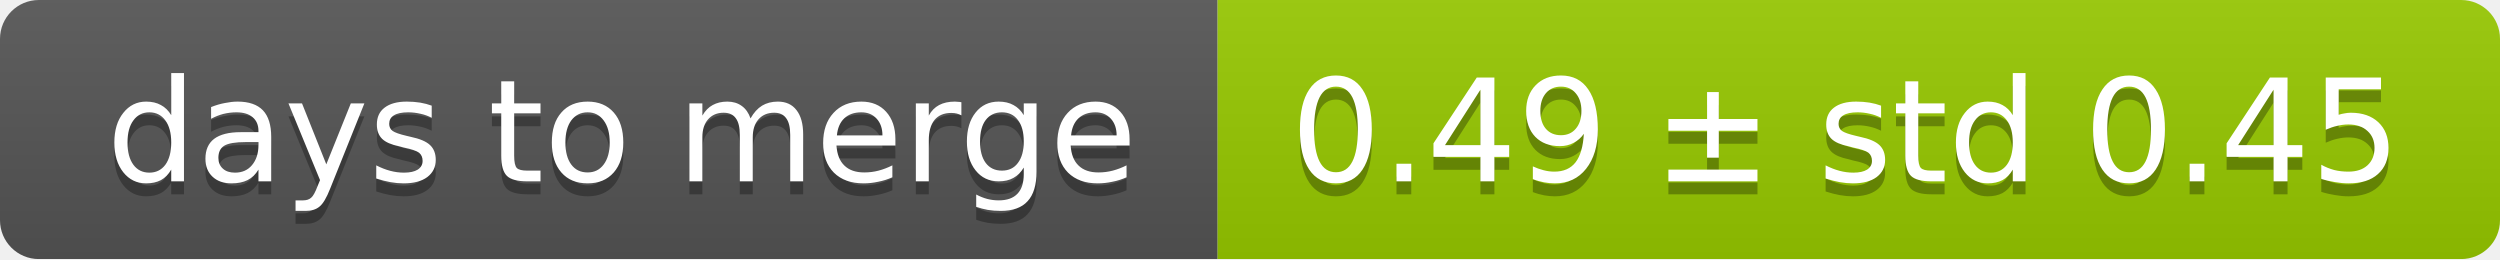
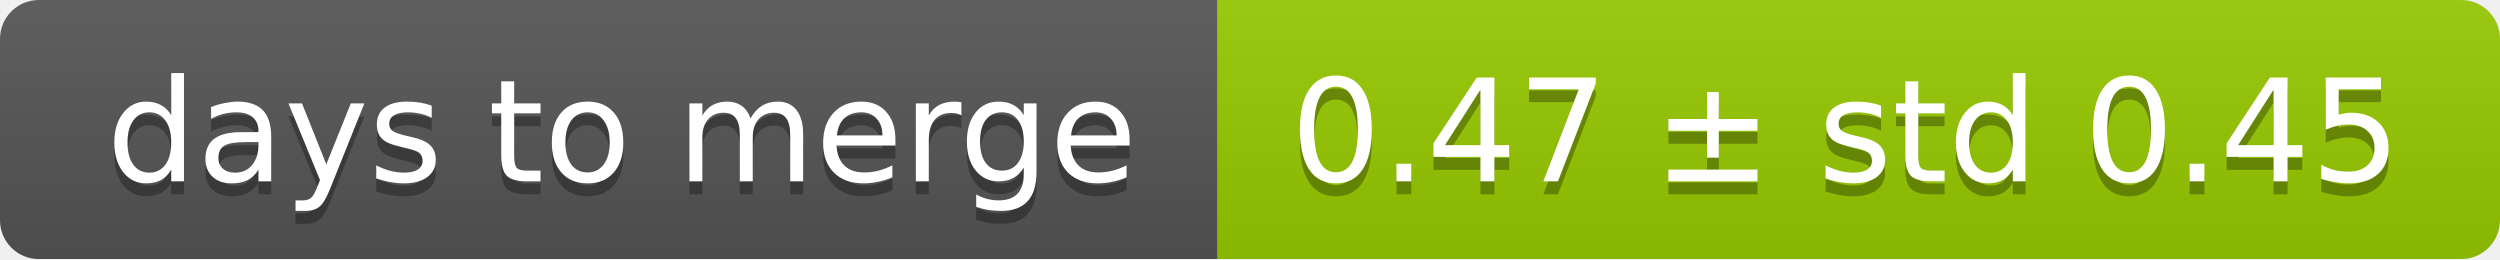
<svg xmlns="http://www.w3.org/2000/svg" width="193" height="20">
  <linearGradient id="smooth" x2="0" y2="100%">
    <stop offset="0" stop-color="#bbb" stop-opacity=".1" />
    <stop offset="1" stop-opacity=".1" />
  </linearGradient>
  <mask id="round">
    <rect width="193" height="20" rx="3" fill="#fff" />
  </mask>
  <g mask="url(#round)">
    <rect width="94" height="20" fill="#555" />
    <rect x="94" width="99" height="20" fill="#97ca00" />
    <rect width="193" height="20" fill="url(#smooth)" />
  </g>
  <g fill="#fff" text-anchor="middle" font-family="DejaVu Sans,Verdana,Geneva,sans-serif" font-size="11">
    <text x="48" y="15" fill="#010101" fill-opacity=".3">days to merge</text>
    <text x="48" y="14">days to merge</text>
-     <text x="142.5" y="15" fill="#010101" fill-opacity=".3">0.49 ± std 0.45</text>
-     <text x="142.5" y="14">0.49 ± std 0.45</text>
+     <text x="142.5" y="15" fill="#010101" fill-opacity=".3">0.47 ± std 0.45</text>
+     <text x="142.5" y="14">0.47 ± std 0.45</text>
  </g>
</svg>
